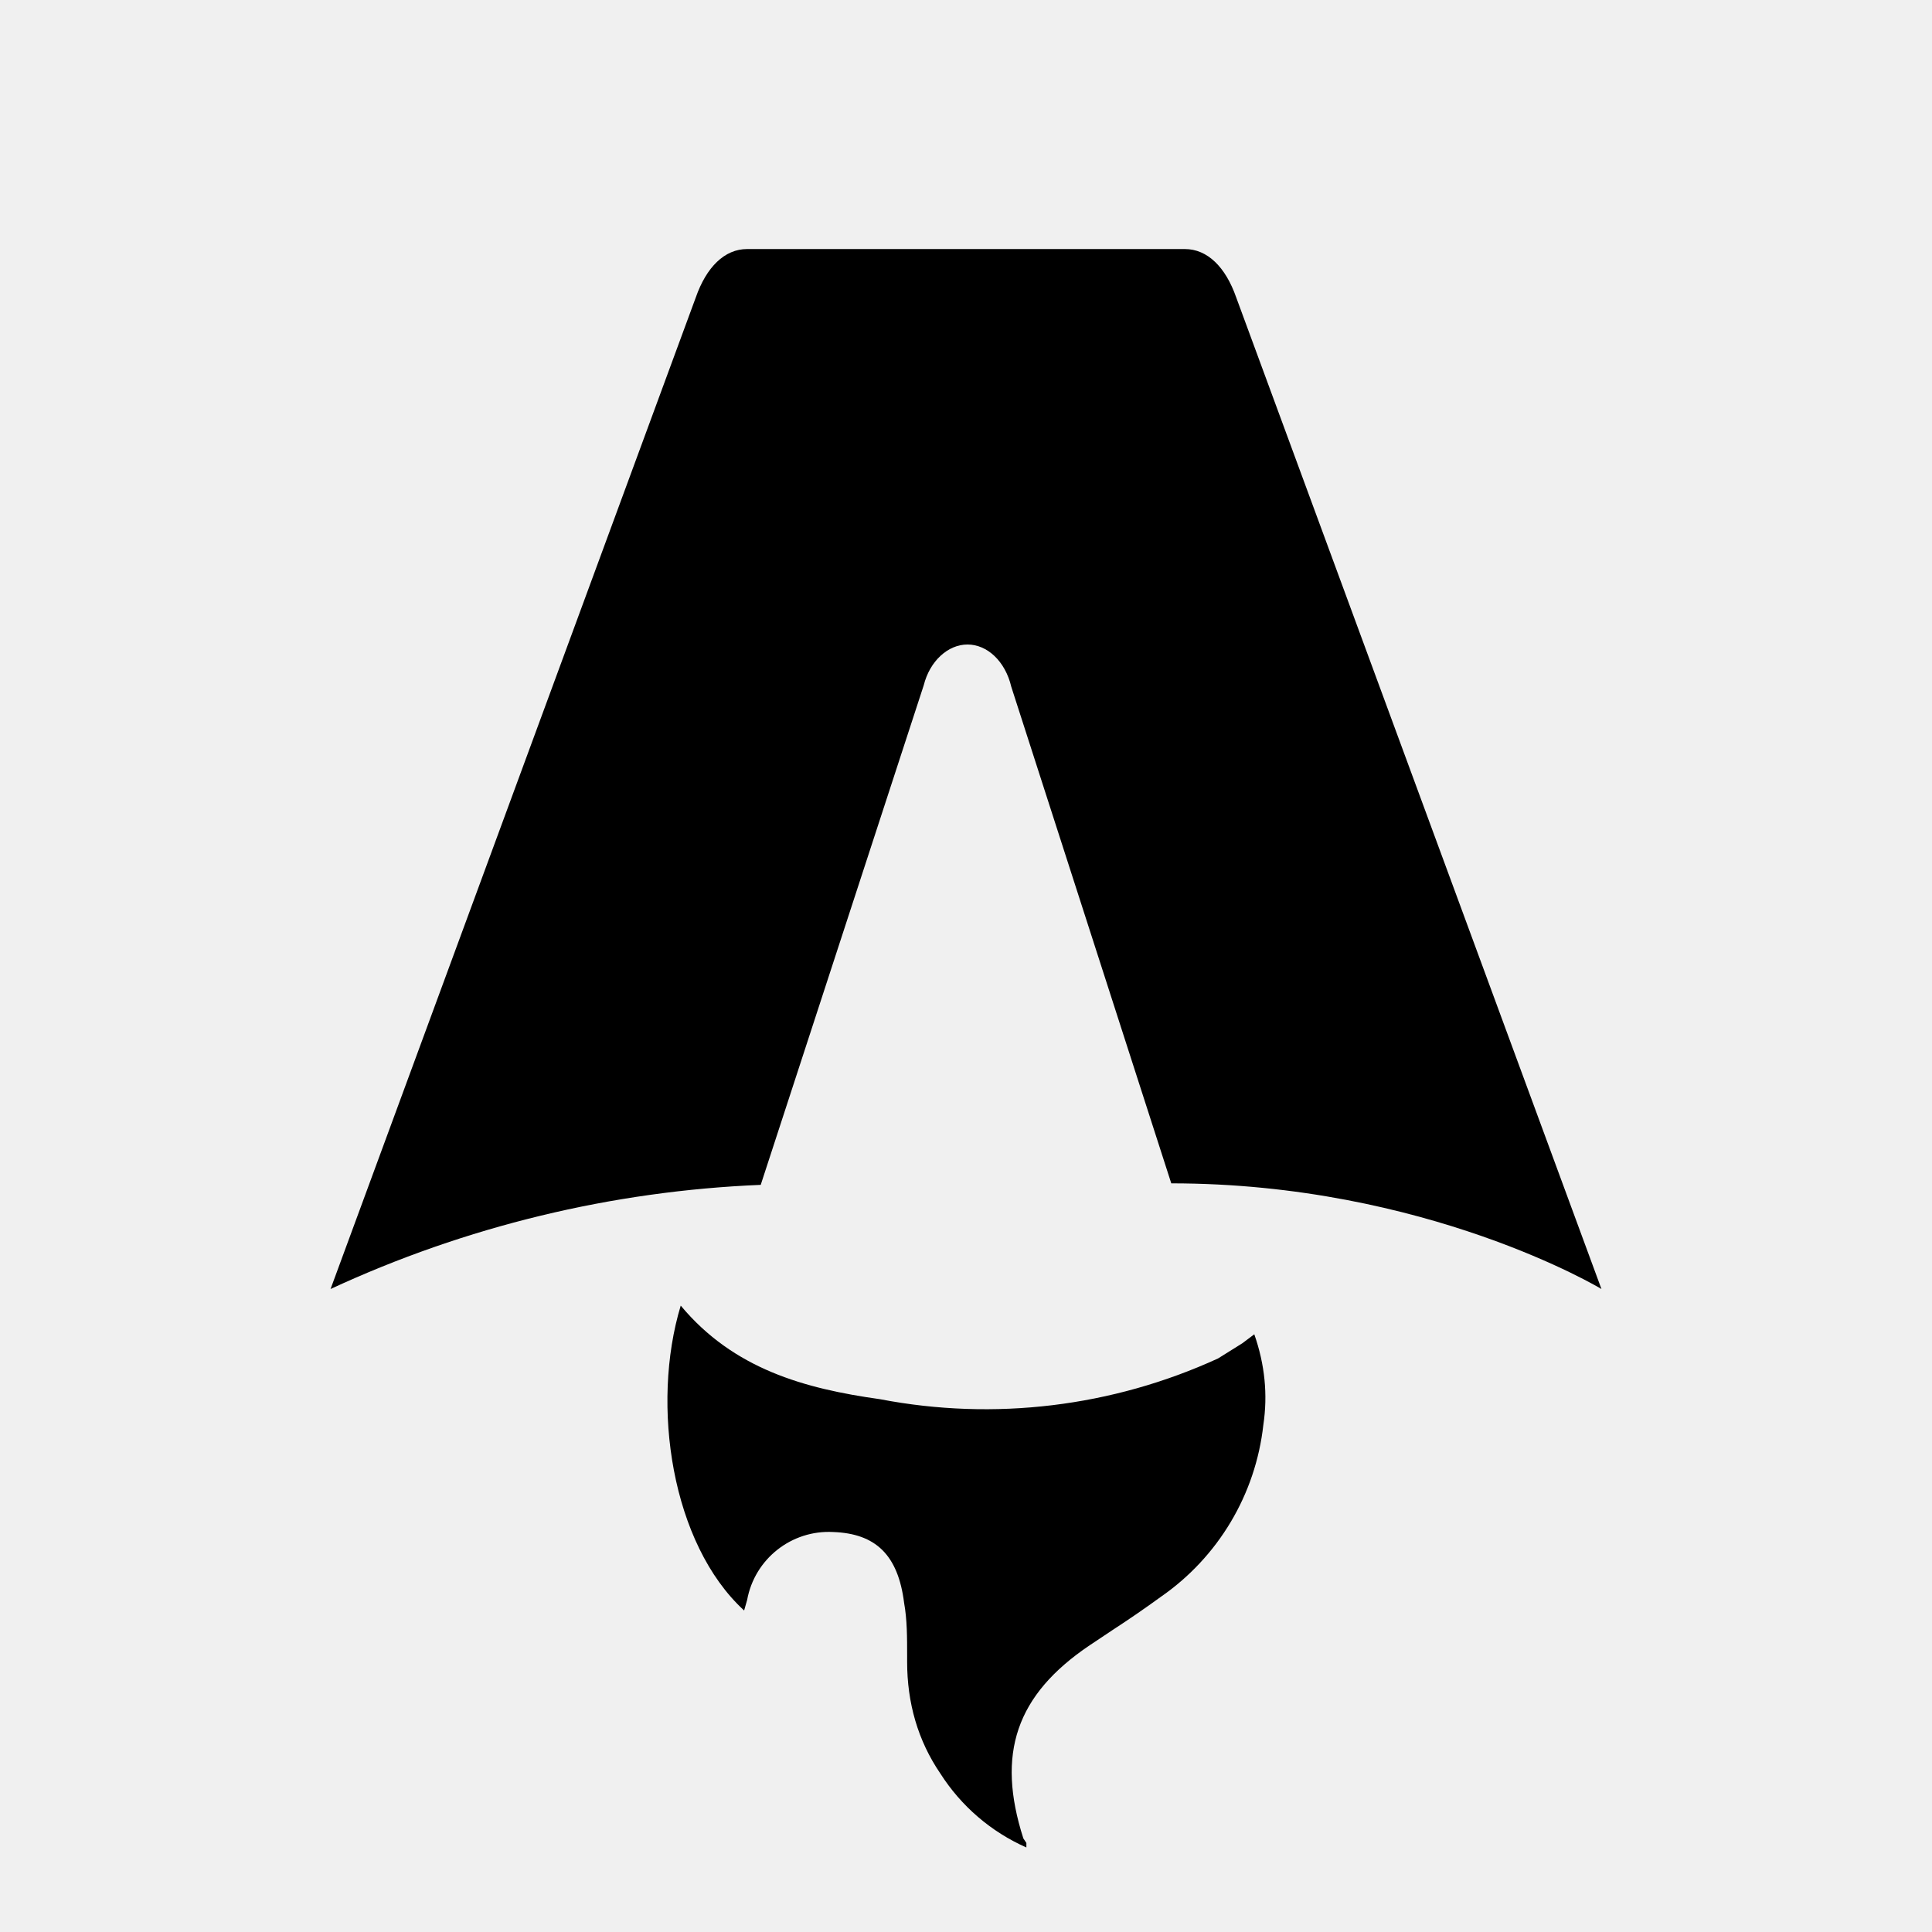
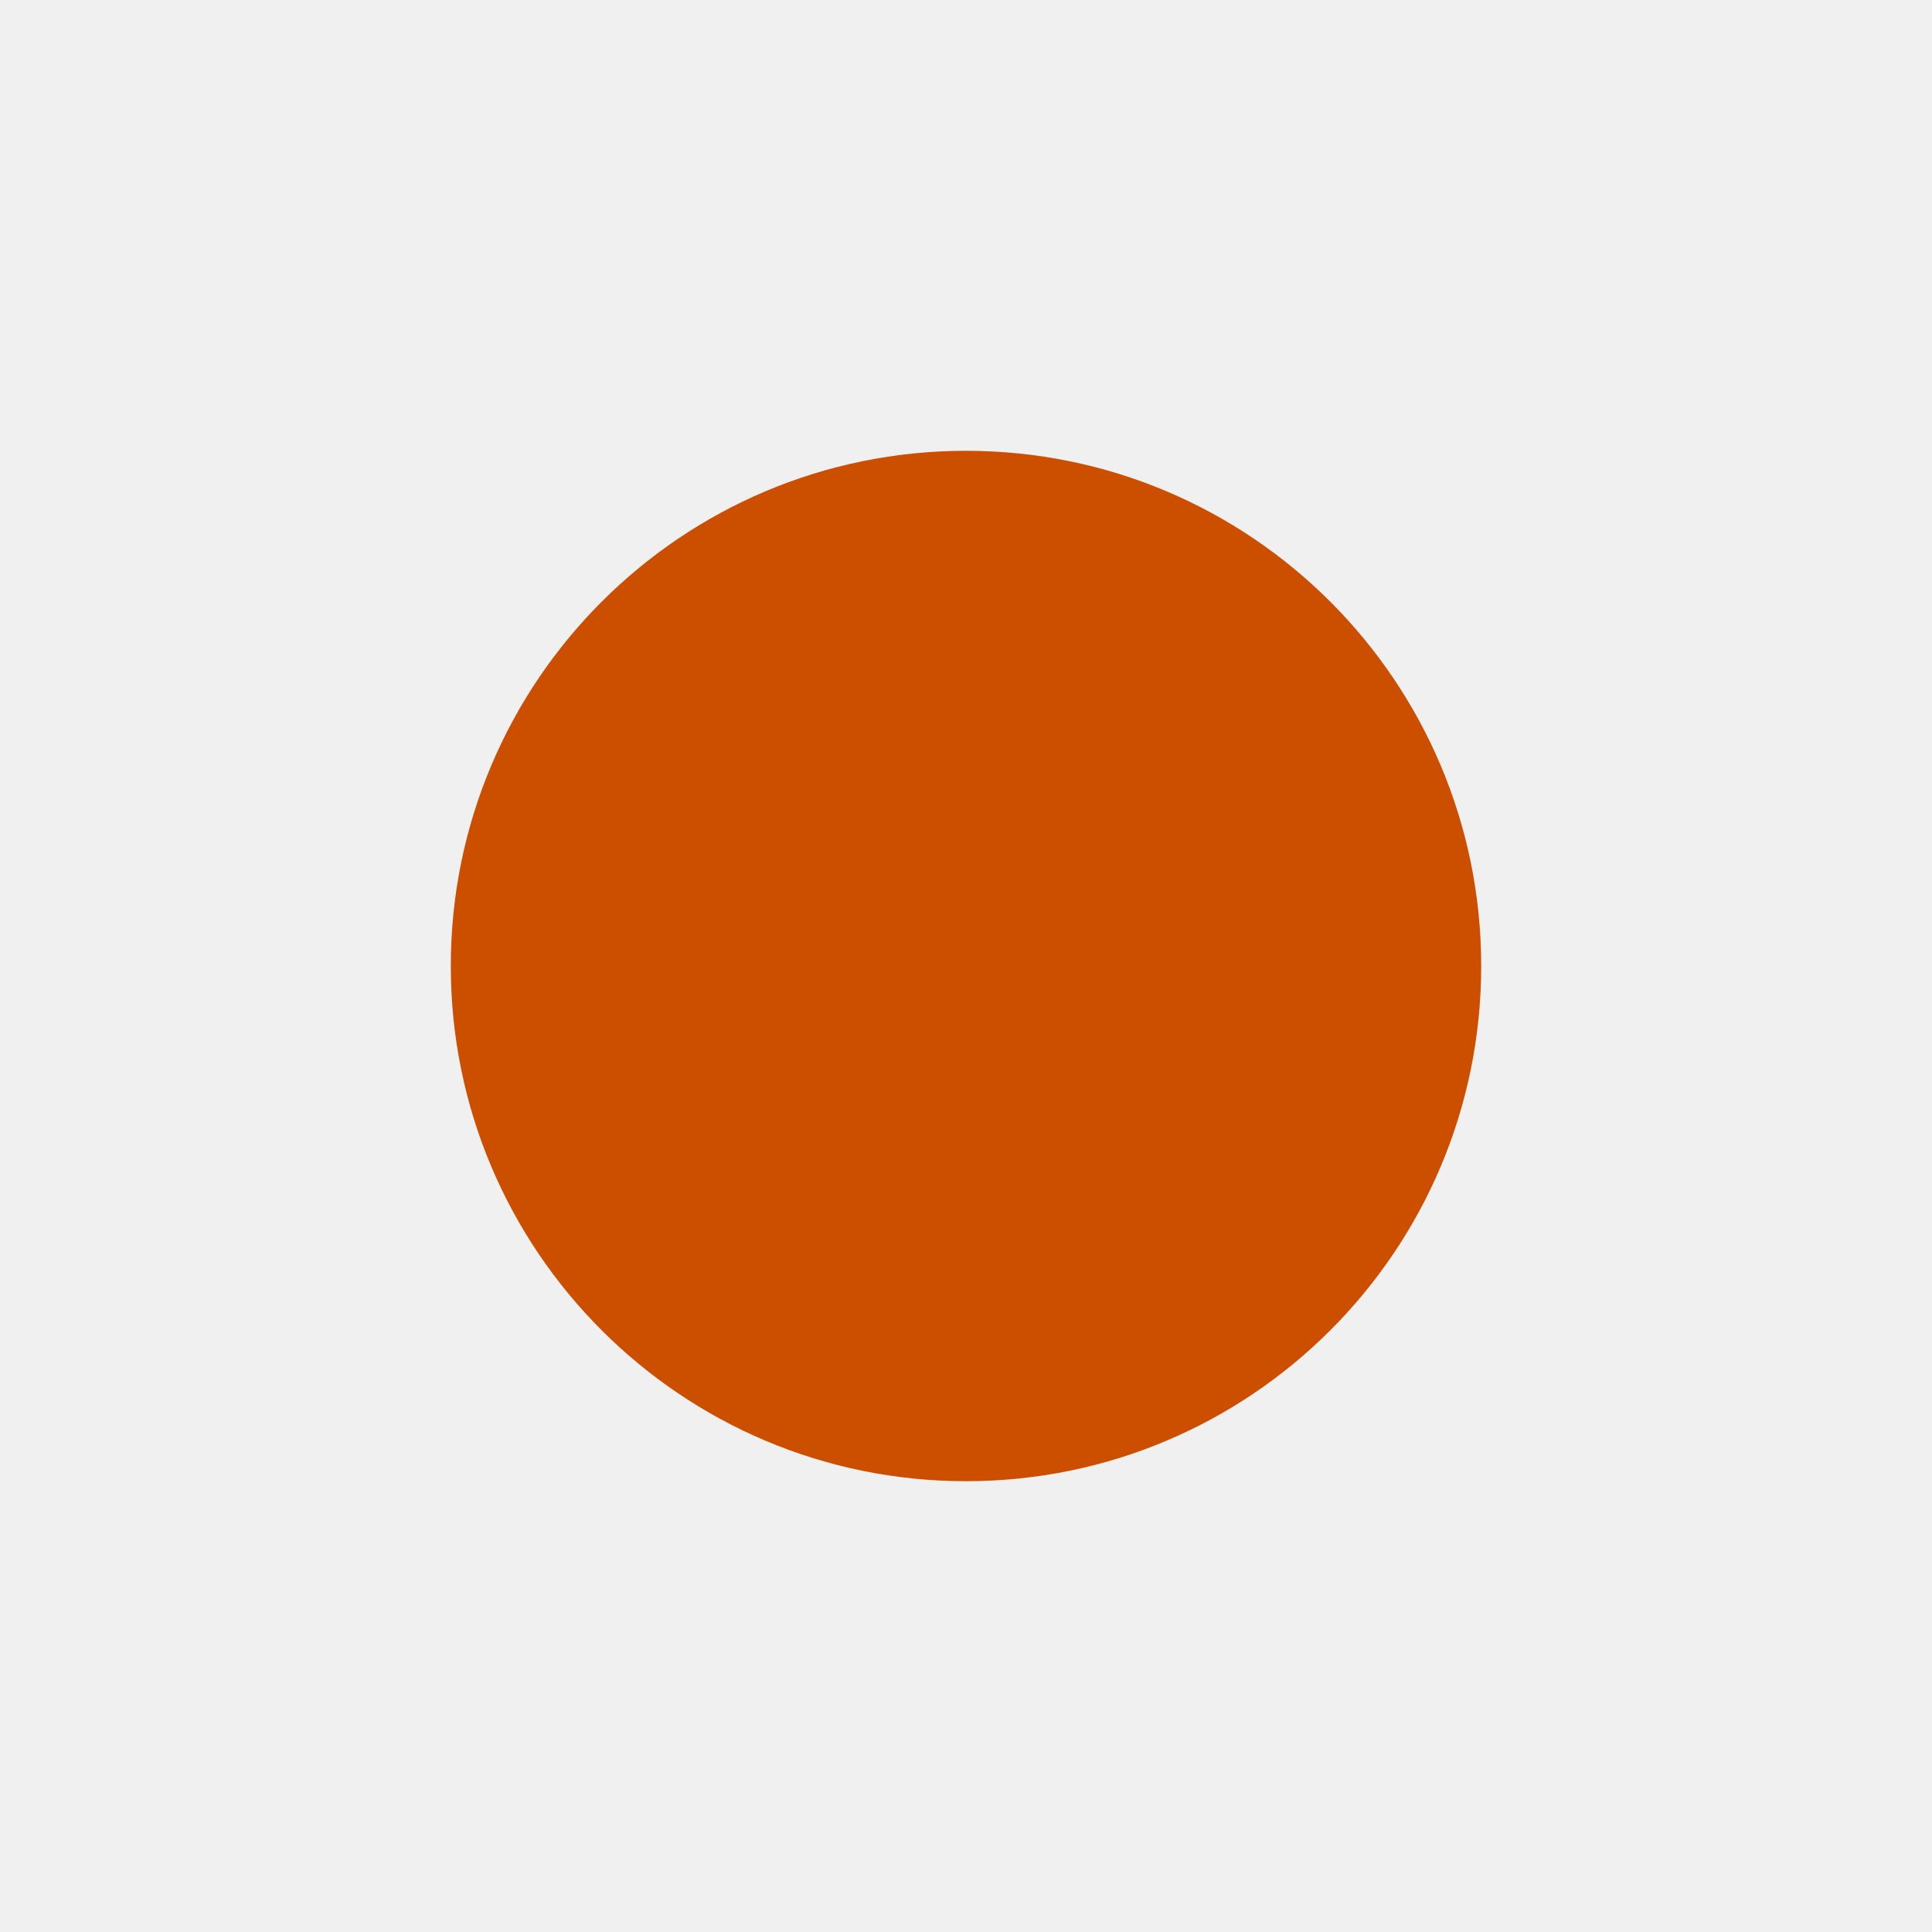
- <svg xmlns="http://www.w3.org/2000/svg" fill="none" viewBox="0 0 128 128">
-   <path d="M50.4 78.5a75.1 75.1 0 0 0-28.5 6.9l24.2-65.7c.7-2 1.9-3.2 3.4-3.2h29c1.5 0 2.7 1.2 3.4 3.2l24.2 65.7s-11.6-7-28.5-7L67 45.5c-.4-1.7-1.6-2.8-2.9-2.8-1.3 0-2.5 1.1-2.9 2.7L50.4 78.5Zm-1.1 28.2Zm-4.2-20.2c-2 6.6-.6 15.8 4.2 20.2a17.5 17.5 0 0 1 .2-.7 5.5 5.5 0 0 1 5.7-4.5c2.8.1 4.3 1.5 4.7 4.7.2 1.1.2 2.3.2 3.5v.4c0 2.7.7 5.2 2.2 7.4a13 13 0 0 0 5.7 4.9v-.3l-.2-.3c-1.8-5.6-.5-9.5 4.4-12.8l1.5-1a73 73 0 0 0 3.2-2.2 16 16 0 0 0 6.8-11.4c.3-2 .1-4-.6-6l-.8.6-1.6 1a37 37 0 0 1-22.4 2.7c-5-.7-9.7-2-13.2-6.2Z" />
-   <style>
-         path { fill: #000; }
-         @media (prefers-color-scheme: dark) {
-             path { fill: #FFF; }
-         }
-     </style>
+ <svg xmlns="http://www.w3.org/2000/svg" width="30" height="30" viewBox="0 0 30 30" fill="none">
+   <circle cx="15" cy="15" r="8" fill="#CC4F00" />
</svg>
